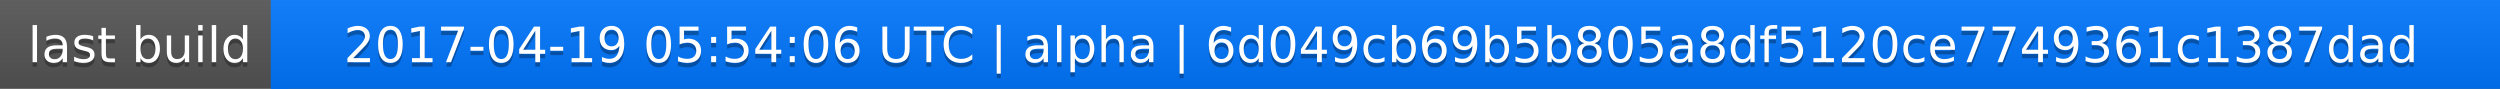
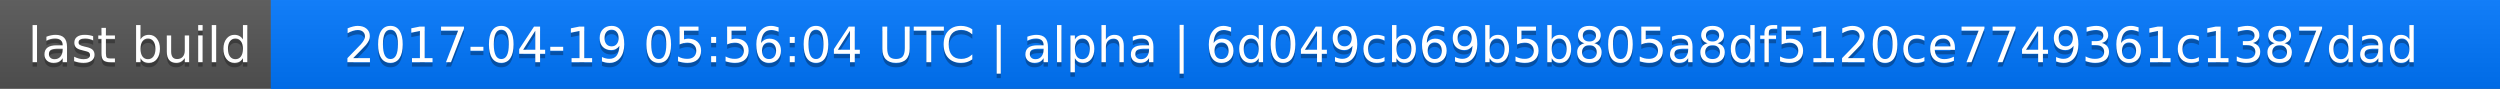
<svg xmlns="http://www.w3.org/2000/svg" width="563" height="20">
  <linearGradient id="a" x2="0" y2="100%">
    <stop offset="0" stop-color="#bbb" stop-opacity=".1" />
    <stop offset="1" stop-opacity=".1" />
  </linearGradient>
  <rect rx="0" width="563" height="20" fill="#555" />
  <rect rx="0" x="61" width="502" height="20" fill="#07f" />
  <path fill="#07f" d="M61 0h4v20h-4z" />
  <rect rx="0" width="563" height="20" fill="url(#a)" />
  <g fill="#fff" text-anchor="middle" font-family="DejaVu Sans,Verdana,Geneva,sans-serif" font-size="11">
    <text x="31.5" y="15" fill="#010101" fill-opacity=".3">last build</text>
    <text x="31.5" y="14">last build</text>
-     <text x="311" y="15" fill="#010101" fill-opacity=".3">2017-04-19 05:54:06 UTC | alpha | 6d049cb69b5b805a8df5120ce7749361c1387dad</text>
-     <text x="311" y="14">2017-04-19 05:54:06 UTC | alpha | 6d049cb69b5b805a8df5120ce7749361c1387dad</text>
+     <text x="311" y="15" fill="#010101" fill-opacity=".3">2017-04-19 05:56:04 UTC | alpha | 6d049cb69b5b805a8df5120ce7749361c1387dad</text>
+     <text x="311" y="14">2017-04-19 05:56:04 UTC | alpha | 6d049cb69b5b805a8df5120ce7749361c1387dad</text>
  </g>
</svg>
